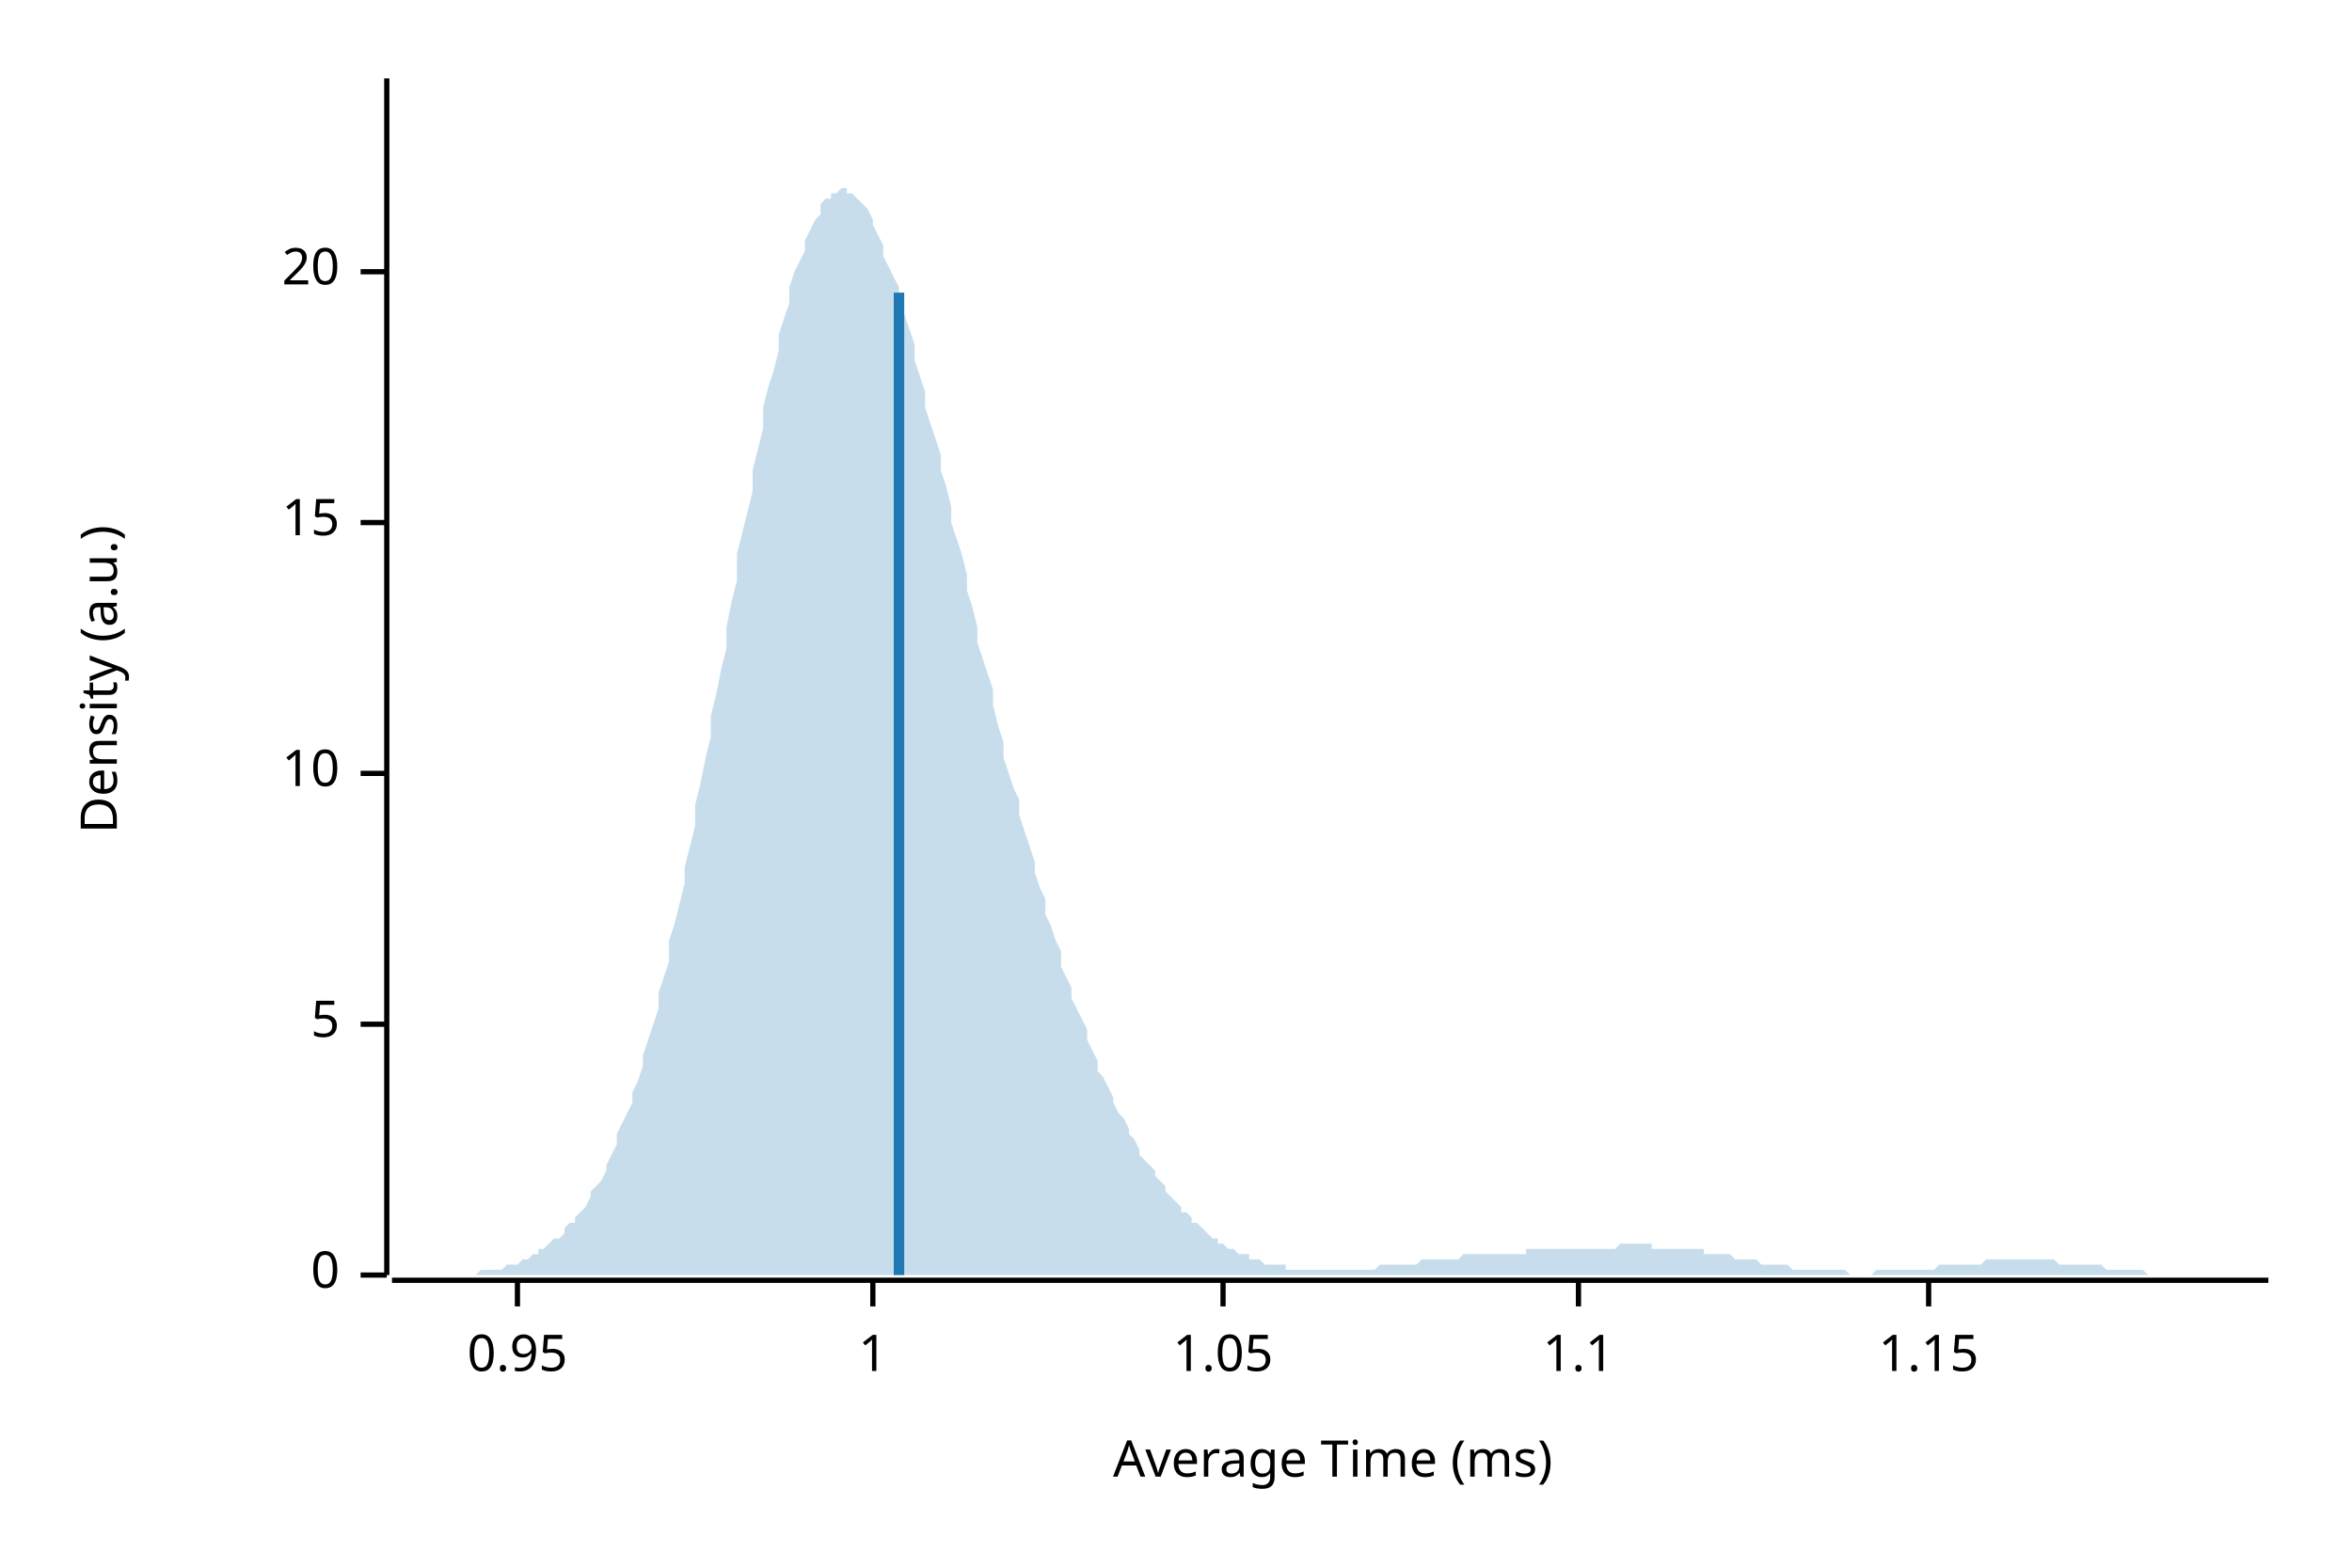
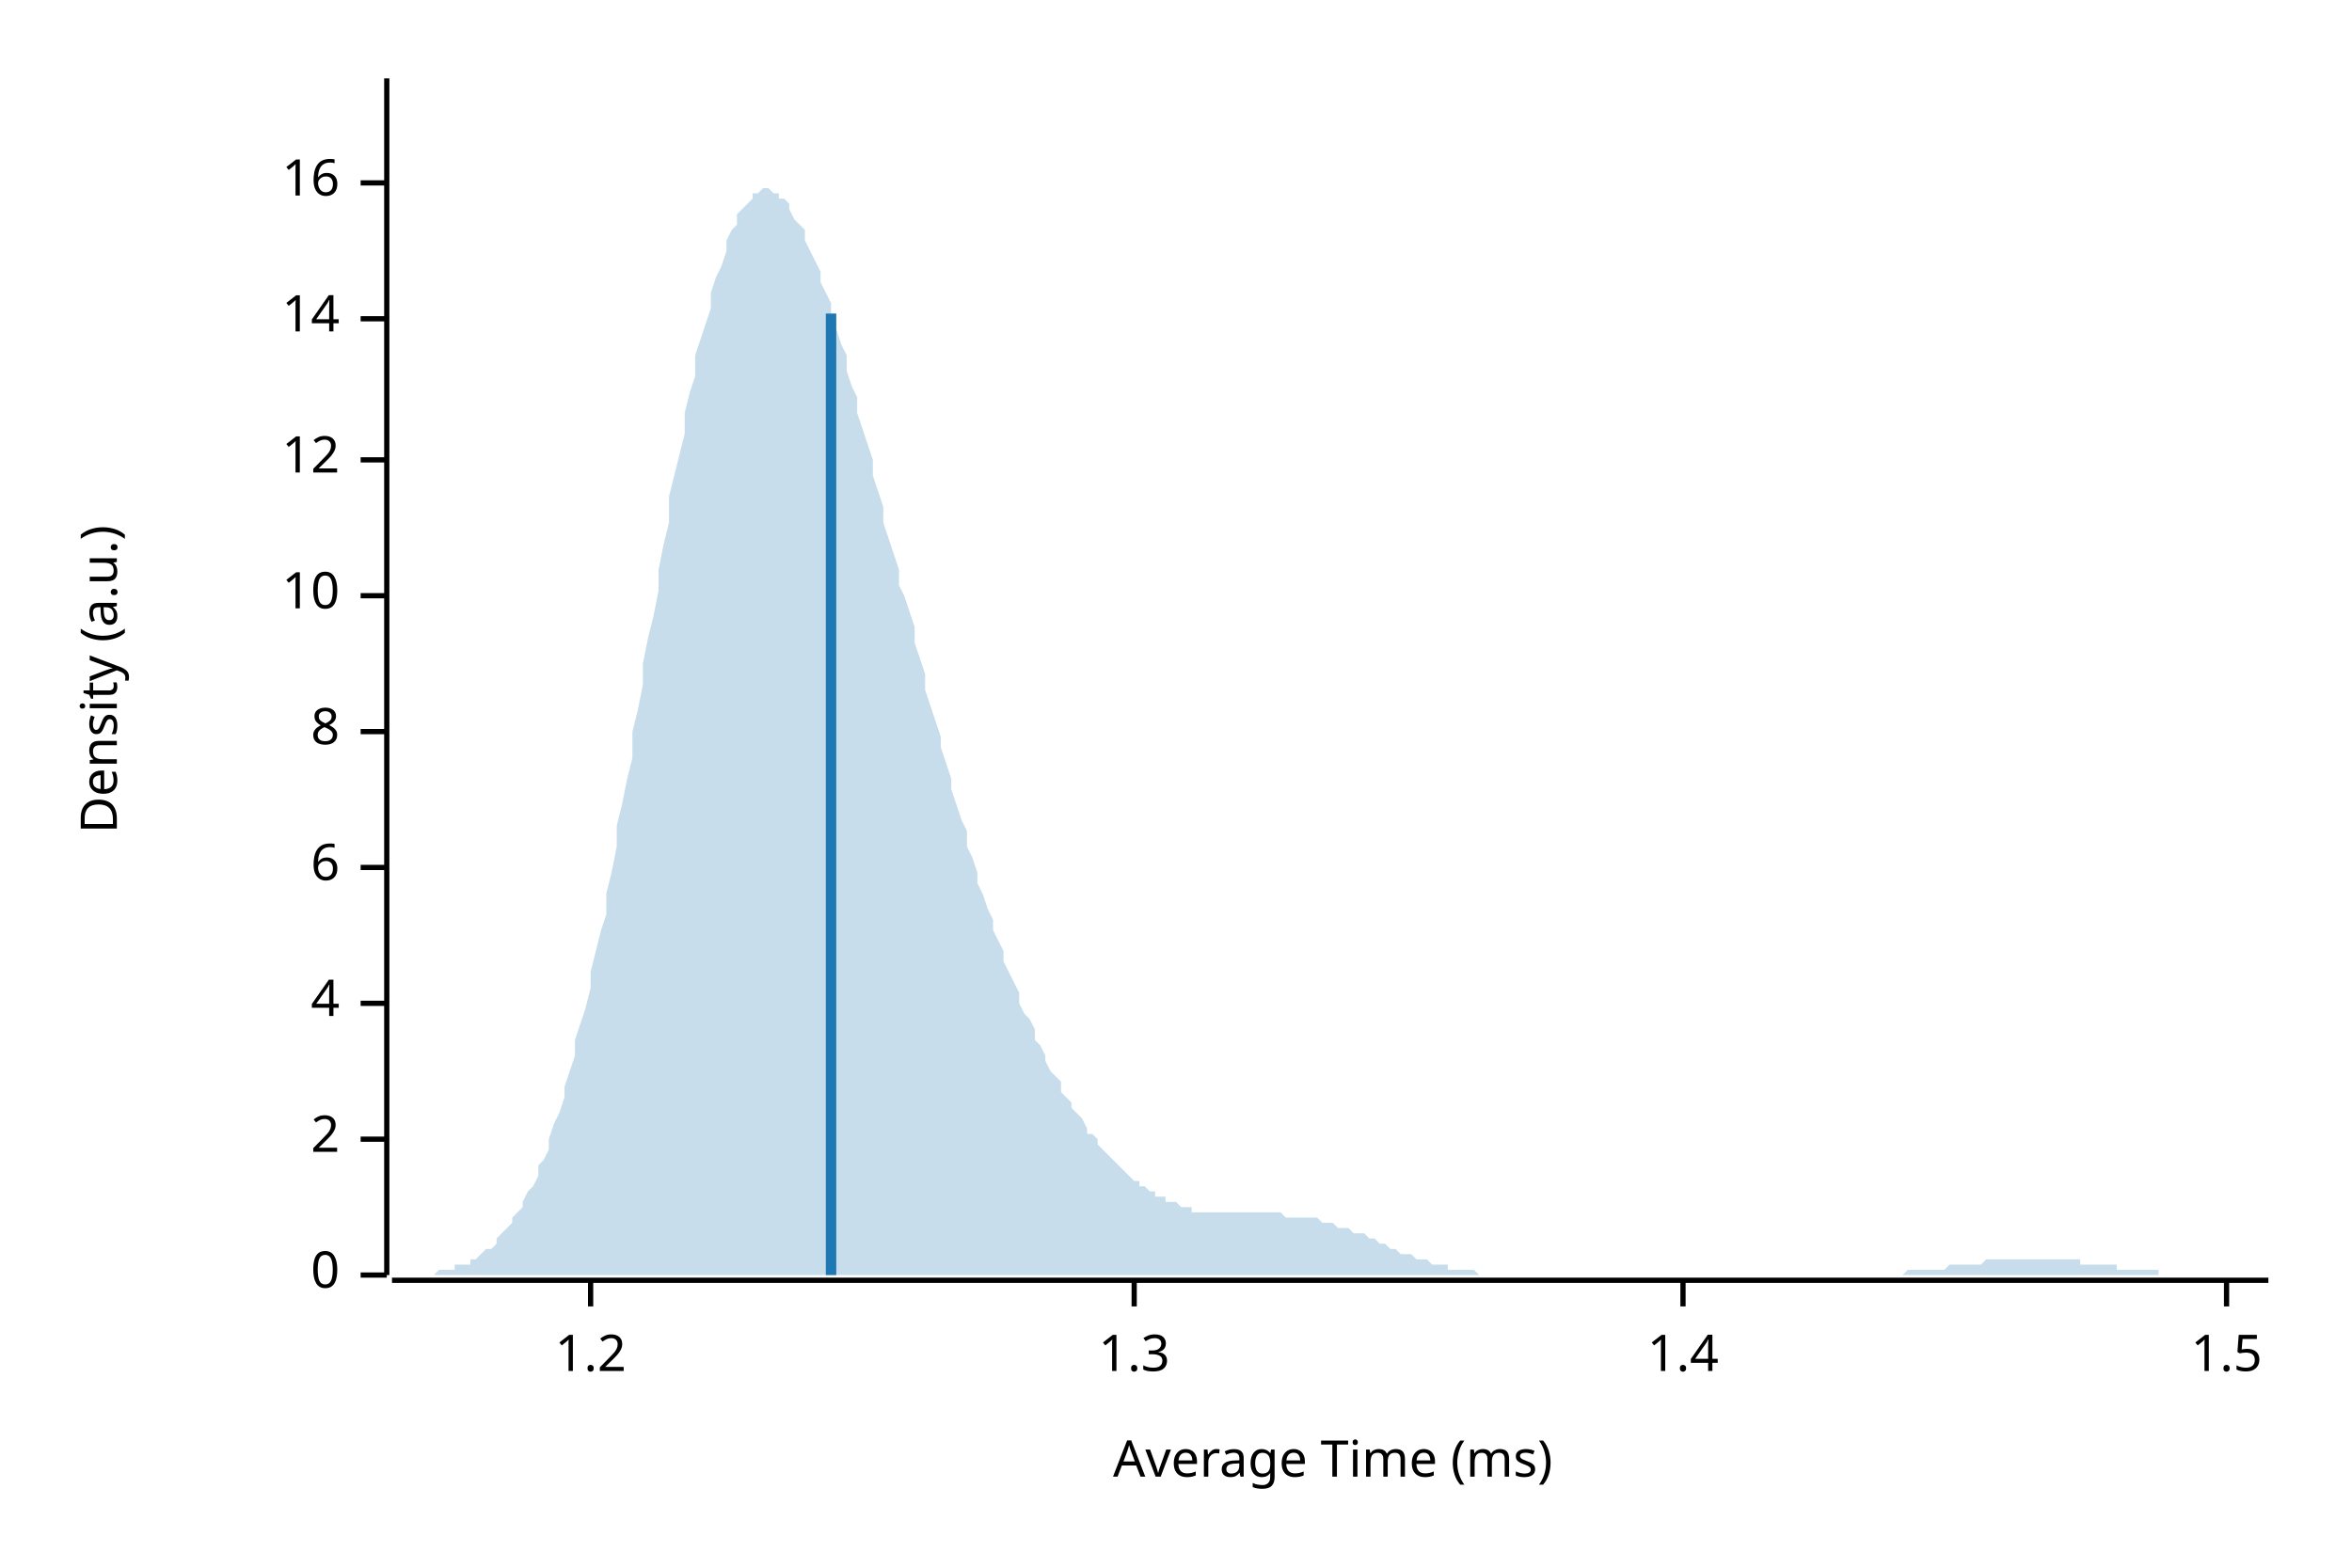
<svg xmlns="http://www.w3.org/2000/svg" width="450" height="300" viewBox="0 0 450 300">
  <text x="15" y="130" dy="0.76em" text-anchor="middle" font-family="sans-serif" font-size="9.677" opacity="1" fill="#000000" transform="rotate(270, 15, 130)">
Density (a.u.)
</text>
  <text x="255" y="285" dy="-0.5ex" text-anchor="middle" font-family="sans-serif" font-size="9.677" opacity="1" fill="#000000">
Average Time (ms)
</text>
  <polyline fill="none" opacity="1" stroke="#000000" stroke-width="1" points="74,15 74,244 " />
  <text x="65" y="244" dy="0.5ex" text-anchor="end" font-family="sans-serif" font-size="9.677" opacity="1" fill="#000000">
0
</text>
  <polyline fill="none" opacity="1" stroke="#000000" stroke-width="1" points="69,244 74,244 " />
-   <text x="65" y="196" dy="0.5ex" text-anchor="end" font-family="sans-serif" font-size="9.677" opacity="1" fill="#000000">
- 5
+   <text x="65" y="218" dy="0.5ex" text-anchor="end" font-family="sans-serif" font-size="9.677" opacity="1" fill="#000000">
+ 2
</text>
-   <polyline fill="none" opacity="1" stroke="#000000" stroke-width="1" points="69,196 74,196 " />
-   <text x="65" y="148" dy="0.5ex" text-anchor="end" font-family="sans-serif" font-size="9.677" opacity="1" fill="#000000">
+   <polyline fill="none" opacity="1" stroke="#000000" stroke-width="1" points="69,218 74,218 " />
+   <text x="65" y="192" dy="0.5ex" text-anchor="end" font-family="sans-serif" font-size="9.677" opacity="1" fill="#000000">
+ 4
+ </text>
+   <polyline fill="none" opacity="1" stroke="#000000" stroke-width="1" points="69,192 74,192 " />
+   <text x="65" y="166" dy="0.5ex" text-anchor="end" font-family="sans-serif" font-size="9.677" opacity="1" fill="#000000">
+ 6
+ </text>
+   <polyline fill="none" opacity="1" stroke="#000000" stroke-width="1" points="69,166 74,166 " />
+   <text x="65" y="140" dy="0.5ex" text-anchor="end" font-family="sans-serif" font-size="9.677" opacity="1" fill="#000000">
+ 8
+ </text>
+   <polyline fill="none" opacity="1" stroke="#000000" stroke-width="1" points="69,140 74,140 " />
+   <text x="65" y="114" dy="0.5ex" text-anchor="end" font-family="sans-serif" font-size="9.677" opacity="1" fill="#000000">
10
</text>
-   <polyline fill="none" opacity="1" stroke="#000000" stroke-width="1" points="69,148 74,148 " />
-   <text x="65" y="100" dy="0.5ex" text-anchor="end" font-family="sans-serif" font-size="9.677" opacity="1" fill="#000000">
- 15
+   <polyline fill="none" opacity="1" stroke="#000000" stroke-width="1" points="69,114 74,114 " />
+   <text x="65" y="88" dy="0.5ex" text-anchor="end" font-family="sans-serif" font-size="9.677" opacity="1" fill="#000000">
+ 12
</text>
-   <polyline fill="none" opacity="1" stroke="#000000" stroke-width="1" points="69,100 74,100 " />
-   <text x="65" y="52" dy="0.5ex" text-anchor="end" font-family="sans-serif" font-size="9.677" opacity="1" fill="#000000">
- 20
+   <polyline fill="none" opacity="1" stroke="#000000" stroke-width="1" points="69,88 74,88 " />
+   <text x="65" y="61" dy="0.5ex" text-anchor="end" font-family="sans-serif" font-size="9.677" opacity="1" fill="#000000">
+ 14
</text>
-   <polyline fill="none" opacity="1" stroke="#000000" stroke-width="1" points="69,52 74,52 " />
+   <polyline fill="none" opacity="1" stroke="#000000" stroke-width="1" points="69,61 74,61 " />
+   <text x="65" y="35" dy="0.5ex" text-anchor="end" font-family="sans-serif" font-size="9.677" opacity="1" fill="#000000">
+ 16
+ </text>
+   <polyline fill="none" opacity="1" stroke="#000000" stroke-width="1" points="69,35 74,35 " />
  <polyline fill="none" opacity="1" stroke="#000000" stroke-width="1" points="75,245 434,245 " />
-   <text x="99" y="255" dy="0.76em" text-anchor="middle" font-family="sans-serif" font-size="9.677" opacity="1" fill="#000000">
- 0.95
+   <text x="113" y="255" dy="0.76em" text-anchor="middle" font-family="sans-serif" font-size="9.677" opacity="1" fill="#000000">
+ 1.2
</text>
-   <polyline fill="none" opacity="1" stroke="#000000" stroke-width="1" points="99,245 99,250 " />
-   <text x="167" y="255" dy="0.76em" text-anchor="middle" font-family="sans-serif" font-size="9.677" opacity="1" fill="#000000">
- 1
+   <polyline fill="none" opacity="1" stroke="#000000" stroke-width="1" points="113,245 113,250 " />
+   <text x="217" y="255" dy="0.76em" text-anchor="middle" font-family="sans-serif" font-size="9.677" opacity="1" fill="#000000">
+ 1.3
</text>
-   <polyline fill="none" opacity="1" stroke="#000000" stroke-width="1" points="167,245 167,250 " />
-   <text x="234" y="255" dy="0.76em" text-anchor="middle" font-family="sans-serif" font-size="9.677" opacity="1" fill="#000000">
- 1.05
+   <polyline fill="none" opacity="1" stroke="#000000" stroke-width="1" points="217,245 217,250 " />
+   <text x="322" y="255" dy="0.76em" text-anchor="middle" font-family="sans-serif" font-size="9.677" opacity="1" fill="#000000">
+ 1.4
</text>
-   <polyline fill="none" opacity="1" stroke="#000000" stroke-width="1" points="234,245 234,250 " />
-   <text x="302" y="255" dy="0.76em" text-anchor="middle" font-family="sans-serif" font-size="9.677" opacity="1" fill="#000000">
- 1.1
+   <polyline fill="none" opacity="1" stroke="#000000" stroke-width="1" points="322,245 322,250 " />
+   <text x="426" y="255" dy="0.76em" text-anchor="middle" font-family="sans-serif" font-size="9.677" opacity="1" fill="#000000">
+ 1.5
</text>
-   <polyline fill="none" opacity="1" stroke="#000000" stroke-width="1" points="302,245 302,250 " />
-   <text x="369" y="255" dy="0.76em" text-anchor="middle" font-family="sans-serif" font-size="9.677" opacity="1" fill="#000000">
- 1.15
- </text>
-   <polyline fill="none" opacity="1" stroke="#000000" stroke-width="1" points="369,245 369,250 " />
-   <polygon opacity="0.25" fill="#1F78B4" points="75,244 75,244 76,244 77,244 77,244 78,244 79,244 80,244 80,244 81,244 82,244 82,244 83,244 84,244 85,244 85,244 86,244 87,244 87,244 88,244 89,244 90,244 90,244 91,244 92,243 92,243 93,243 94,243 95,243 95,243 96,243 97,242 98,242 98,242 99,242 100,241 100,241 101,241 102,240 103,240 103,239 104,239 105,238 105,238 106,237 107,237 108,236 108,235 109,234 110,234 110,233 111,232 112,231 113,229 113,228 114,227 115,226 116,224 116,223 117,221 118,219 118,217 119,215 120,213 121,211 121,209 122,207 123,204 123,202 124,199 125,196 126,193 126,190 127,187 128,184 128,180 129,177 130,173 131,169 131,166 132,162 133,158 133,154 134,150 135,145 136,141 136,137 137,133 138,128 139,124 139,120 140,115 141,111 141,106 142,102 143,98 144,94 144,90 145,86 146,82 146,78 147,74 148,71 149,67 149,64 150,61 151,58 151,55 152,52 153,50 154,48 154,46 155,44 156,42 157,41 157,39 158,38 159,38 159,37 160,37 161,36 162,36 162,37 163,37 164,38 164,38 165,39 166,40 167,42 167,43 168,45 169,47 169,49 170,51 171,53 172,55 172,58 173,60 174,63 175,66 175,69 176,72 177,75 177,78 178,81 179,84 180,87 180,90 181,93 182,97 182,100 183,103 184,106 185,110 185,113 186,116 187,120 187,123 188,126 189,129 190,132 190,135 191,139 192,142 192,145 193,148 194,151 195,153 195,156 196,159 197,162 198,165 198,167 199,170 200,172 200,175 201,177 202,180 203,182 203,185 204,187 205,189 205,191 206,193 207,195 208,197 208,199 209,201 210,203 210,205 211,206 212,208 213,210 213,211 214,213 215,214 216,216 216,217 217,218 218,220 218,221 219,222 220,223 221,224 221,225 222,226 223,227 223,228 224,229 225,230 226,231 226,232 227,232 228,233 228,234 229,234 230,235 231,236 231,236 232,237 233,237 233,238 234,238 235,239 236,239 236,239 237,240 238,240 239,240 239,241 240,241 241,241 241,241 242,242 243,242 244,242 244,242 245,242 246,242 246,243 247,243 248,243 249,243 249,243 250,243 251,243 251,243 252,243 253,243 254,243 254,243 255,243 256,243 257,243 257,243 258,243 259,243 259,243 260,243 261,243 262,243 262,243 263,243 264,242 264,242 265,242 266,242 267,242 267,242 268,242 269,242 269,242 270,242 271,242 272,241 272,241 273,241 274,241 275,241 275,241 276,241 277,241 277,241 278,241 279,241 280,240 280,240 281,240 282,240 282,240 283,240 284,240 285,240 285,240 286,240 287,240 287,240 288,240 289,240 290,240 290,240 291,240 292,240 292,239 293,239 294,239 295,239 295,239 296,239 297,239 298,239 298,239 299,239 300,239 300,239 301,239 302,239 303,239 303,239 304,239 305,239 305,239 306,239 307,239 308,239 308,239 309,239 310,238 310,238 311,238 312,238 313,238 313,238 314,238 315,238 316,238 316,239 317,239 318,239 318,239 319,239 320,239 321,239 321,239 322,239 323,239 323,239 324,239 325,239 326,239 326,240 327,240 328,240 328,240 329,240 330,240 331,240 331,240 332,241 333,241 333,241 334,241 335,241 336,241 336,241 337,242 338,242 339,242 339,242 340,242 341,242 341,242 342,242 343,243 344,243 344,243 345,243 346,243 346,243 347,243 348,243 349,243 349,243 350,243 351,243 351,243 352,243 353,243 354,244 354,244 355,244 356,244 357,244 357,244 358,244 359,243 359,243 360,243 361,243 362,243 362,243 363,243 364,243 364,243 365,243 366,243 367,243 367,243 368,243 369,243 369,243 370,243 371,242 372,242 372,242 373,242 374,242 375,242 375,242 376,242 377,242 377,242 378,242 379,242 380,241 380,241 381,241 382,241 382,241 383,241 384,241 385,241 385,241 386,241 387,241 387,241 388,241 389,241 390,241 390,241 391,241 392,241 392,241 393,241 394,242 395,242 395,242 396,242 397,242 398,242 398,242 399,242 400,242 400,242 401,242 402,242 403,243 403,243 404,243 405,243 405,243 406,243 407,243 408,243 408,243 409,243 410,243 410,243 411,244 412,244 413,244 413,244 414,244 415,244 416,244 416,244 417,244 418,244 418,244 419,244 420,244 421,244 421,244 422,244 423,244 423,244 424,244 425,244 426,244 426,244 427,244 428,244 428,244 429,244 430,244 431,244 431,244 432,244 433,244 434,244 434,244 75,244 " />
-   <polyline fill="none" opacity="1" stroke="#1F78B4" stroke-width="2" points="172,244 172,56 " />
+   <polyline fill="none" opacity="1" stroke="#000000" stroke-width="1" points="426,245 426,250 " />
+   <polygon opacity="0.25" fill="#1F78B4" points="75,244 75,244 76,244 77,244 77,244 78,244 79,244 80,244 80,244 81,244 82,244 82,244 83,244 84,243 85,243 85,243 86,243 87,243 87,242 88,242 89,242 90,242 90,241 91,241 92,240 92,240 93,239 94,239 95,238 95,237 96,236 97,235 98,234 98,233 99,232 100,231 100,230 101,228 102,227 103,225 103,223 104,222 105,220 105,218 106,215 107,213 108,210 108,208 109,205 110,202 110,199 111,196 112,193 113,189 113,186 114,182 115,178 116,175 116,171 117,167 118,162 118,158 119,154 120,149 121,145 121,140 122,136 123,131 123,127 124,122 125,118 126,113 126,109 127,104 128,100 128,95 129,91 130,87 131,83 131,79 132,75 133,72 133,68 134,65 135,62 136,59 136,56 137,53 138,51 139,48 139,46 140,44 141,43 141,41 142,40 143,39 144,38 144,37 145,37 146,36 146,36 147,36 148,37 149,37 149,38 150,38 151,39 151,40 152,42 153,43 154,44 154,46 155,48 156,50 157,52 157,54 158,56 159,58 159,61 160,63 161,66 162,68 162,71 163,74 164,76 164,79 165,82 166,85 167,88 167,91 168,94 169,97 169,100 170,103 171,106 172,109 172,112 173,114 174,117 175,120 175,123 176,126 177,129 177,132 178,135 179,138 180,141 180,143 181,146 182,149 182,151 183,154 184,157 185,159 185,162 186,164 187,167 187,169 188,171 189,174 190,176 190,178 191,180 192,182 192,184 193,186 194,188 195,190 195,192 196,194 197,195 198,197 198,199 199,200 200,202 200,203 201,205 202,206 203,207 203,209 204,210 205,211 205,212 206,213 207,214 208,216 208,217 209,217 210,218 210,219 211,220 212,221 213,222 213,222 214,223 215,224 216,225 216,225 217,226 218,226 218,227 219,227 220,228 221,228 221,229 222,229 223,229 223,230 224,230 225,230 226,231 226,231 227,231 228,231 228,232 229,232 230,232 231,232 231,232 232,232 233,232 233,232 234,232 235,232 236,232 236,232 237,232 238,232 239,232 239,232 240,232 241,232 241,232 242,232 243,232 244,232 244,232 245,232 246,233 246,233 247,233 248,233 249,233 249,233 250,233 251,233 251,233 252,233 253,234 254,234 254,234 255,234 256,235 257,235 257,235 258,235 259,236 259,236 260,236 261,236 262,237 262,237 263,237 264,238 264,238 265,238 266,239 267,239 267,239 268,240 269,240 269,240 270,240 271,241 272,241 272,241 273,241 274,242 275,242 275,242 276,242 277,242 277,243 278,243 279,243 280,243 280,243 281,243 282,243 282,243 283,244 284,244 285,244 285,244 286,244 287,244 287,244 288,244 289,244 290,244 290,244 291,244 292,244 292,244 293,244 294,244 295,244 295,244 296,244 297,244 298,244 298,244 299,244 300,244 300,244 301,244 302,244 303,244 303,244 304,244 305,244 305,244 306,244 307,244 308,244 308,244 309,244 310,244 310,244 311,244 312,244 313,244 313,244 314,244 315,244 316,244 316,244 317,244 318,244 318,244 319,244 320,244 321,244 321,244 322,244 323,244 323,244 324,244 325,244 326,244 326,244 327,244 328,244 328,244 329,244 330,244 331,244 331,244 332,244 333,244 333,244 334,244 335,244 336,244 336,244 337,244 338,244 339,244 339,244 340,244 341,244 341,244 342,244 343,244 344,244 344,244 345,244 346,244 346,244 347,244 348,244 349,244 349,244 350,244 351,244 351,244 352,244 353,244 354,244 354,244 355,244 356,244 357,244 357,244 358,244 359,244 359,244 360,244 361,244 362,244 362,244 363,244 364,244 364,244 365,243 366,243 367,243 367,243 368,243 369,243 369,243 370,243 371,243 372,243 372,243 373,242 374,242 375,242 375,242 376,242 377,242 377,242 378,242 379,242 380,241 380,241 381,241 382,241 382,241 383,241 384,241 385,241 385,241 386,241 387,241 387,241 388,241 389,241 390,241 390,241 391,241 392,241 392,241 393,241 394,241 395,241 395,241 396,241 397,241 398,241 398,242 399,242 400,242 400,242 401,242 402,242 403,242 403,242 404,242 405,242 405,243 406,243 407,243 408,243 408,243 409,243 410,243 410,243 411,243 412,243 413,243 413,244 414,244 415,244 416,244 416,244 417,244 418,244 418,244 419,244 420,244 421,244 421,244 422,244 423,244 423,244 424,244 425,244 426,244 426,244 427,244 428,244 428,244 429,244 430,244 431,244 431,244 432,244 433,244 434,244 434,244 75,244 " />
+   <polyline fill="none" opacity="1" stroke="#1F78B4" stroke-width="2" points="159,244 159,60 " />
</svg>
